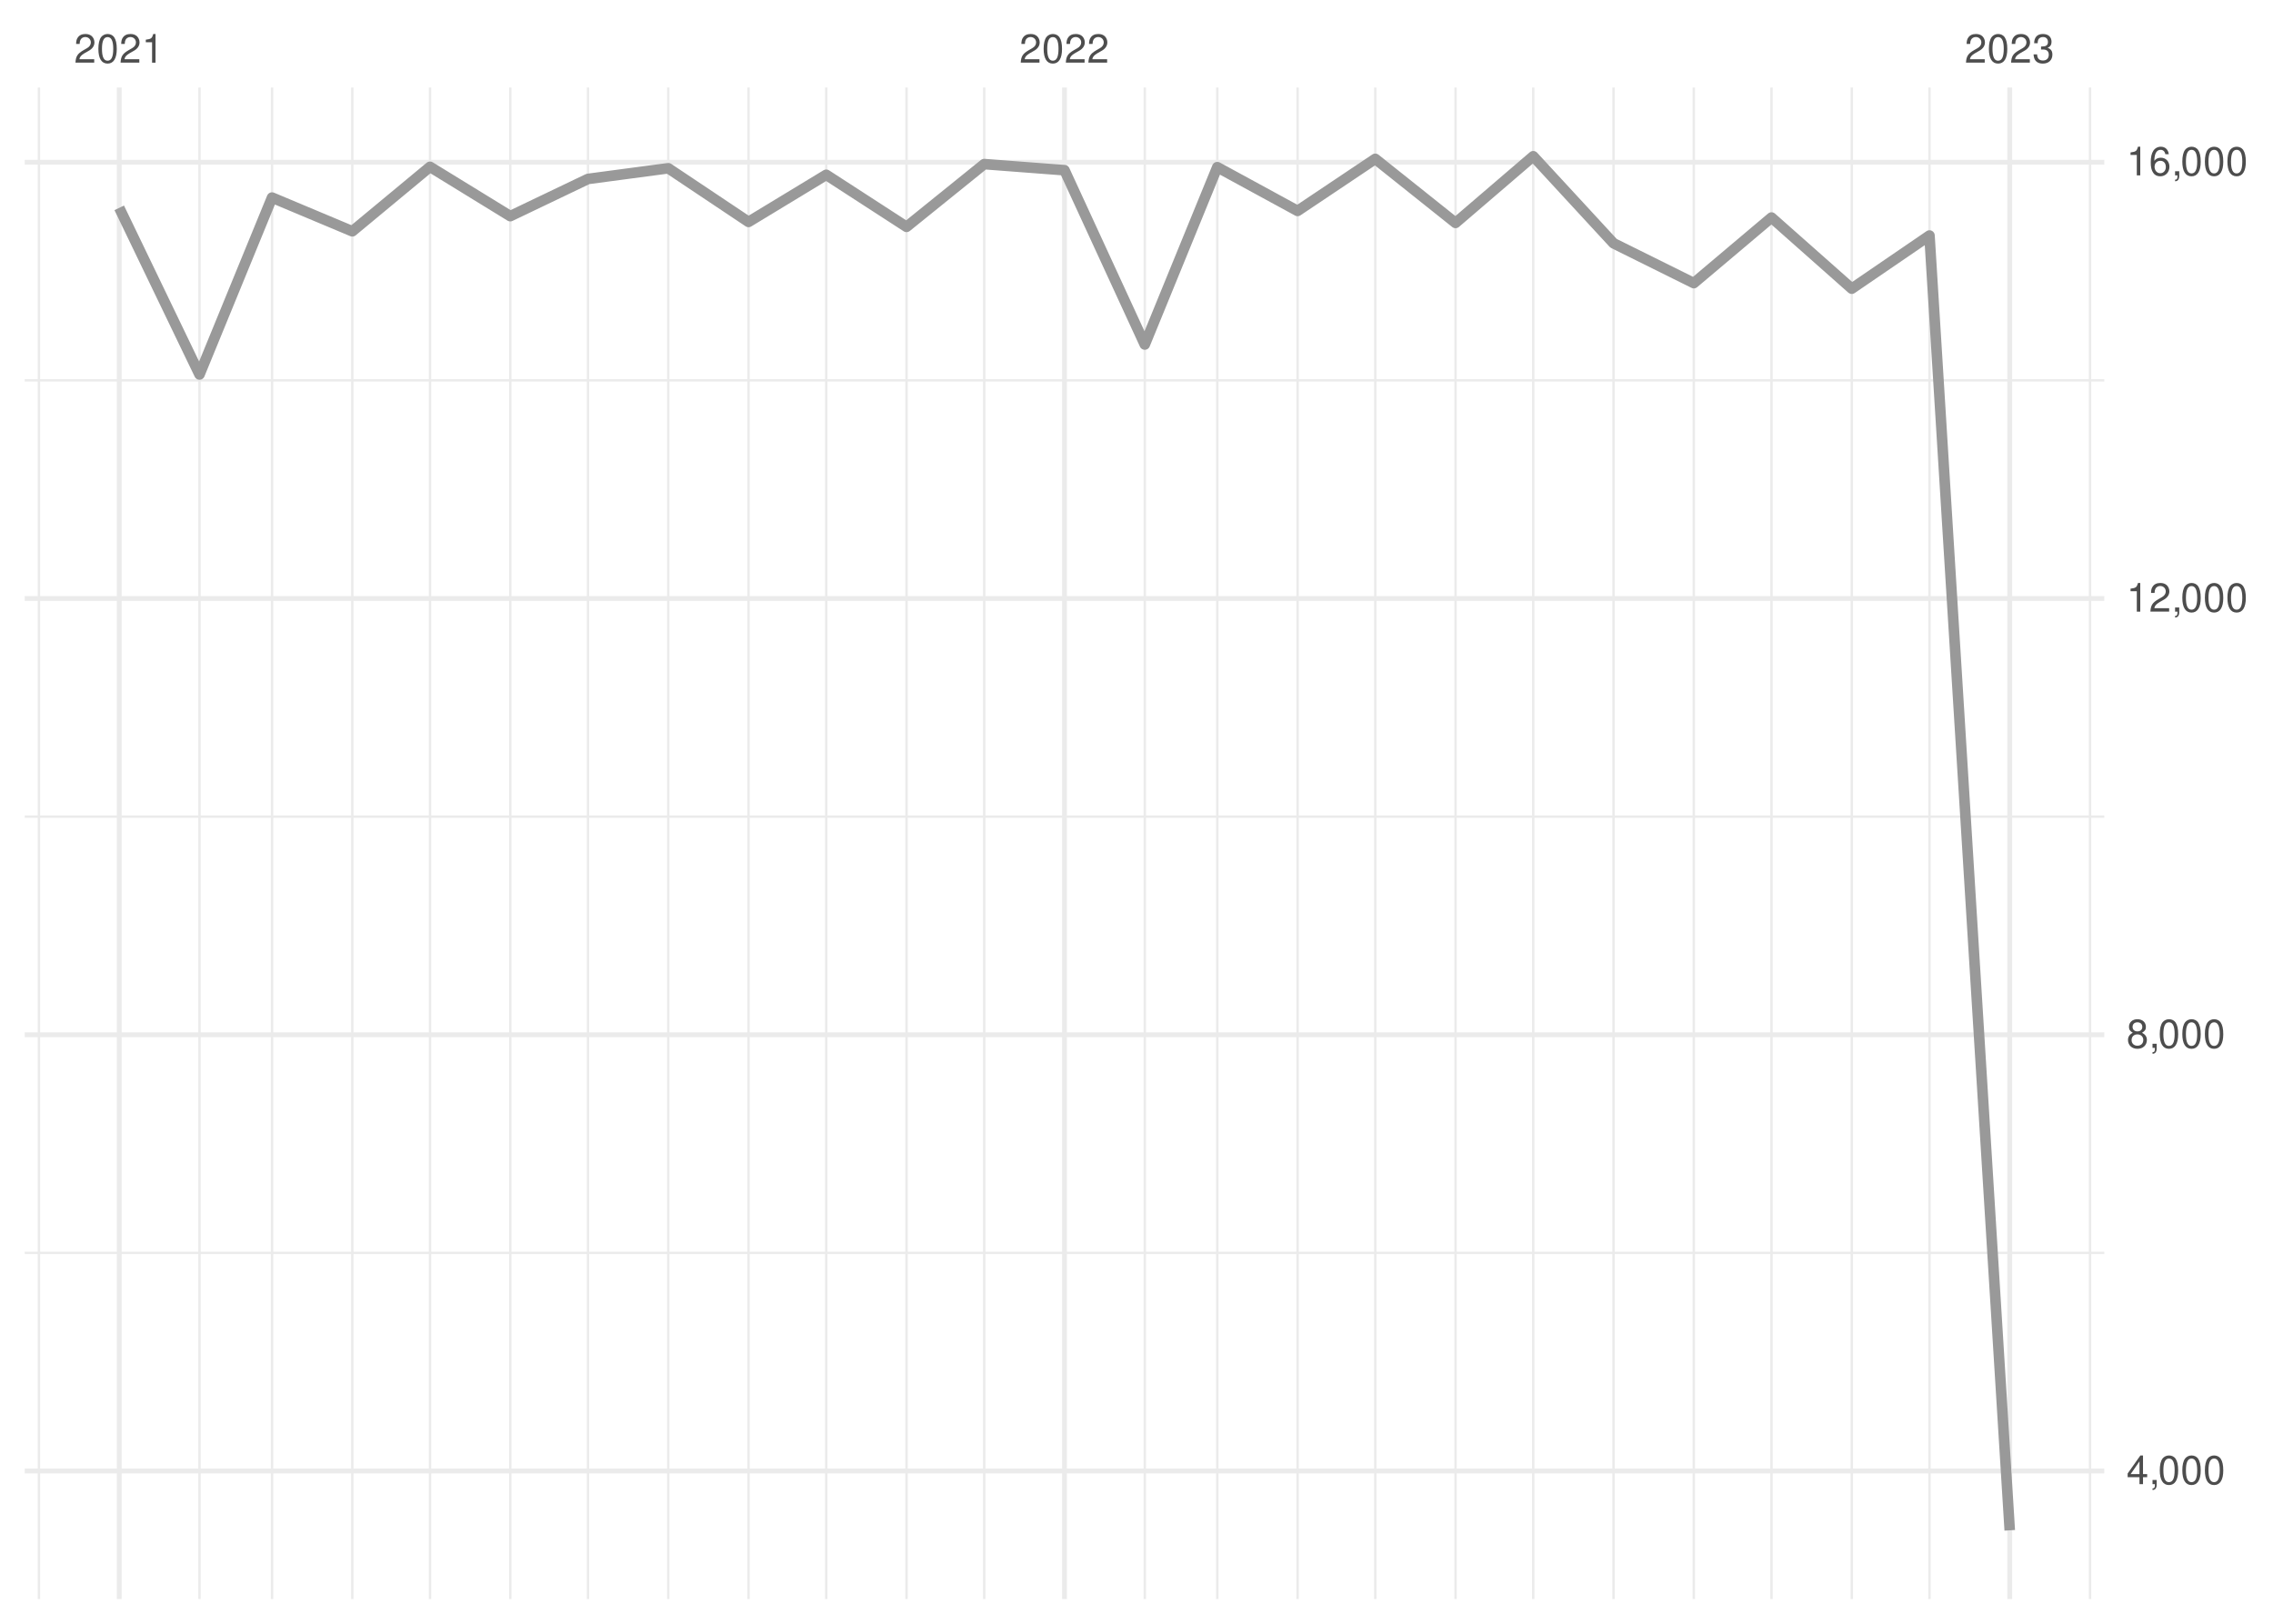
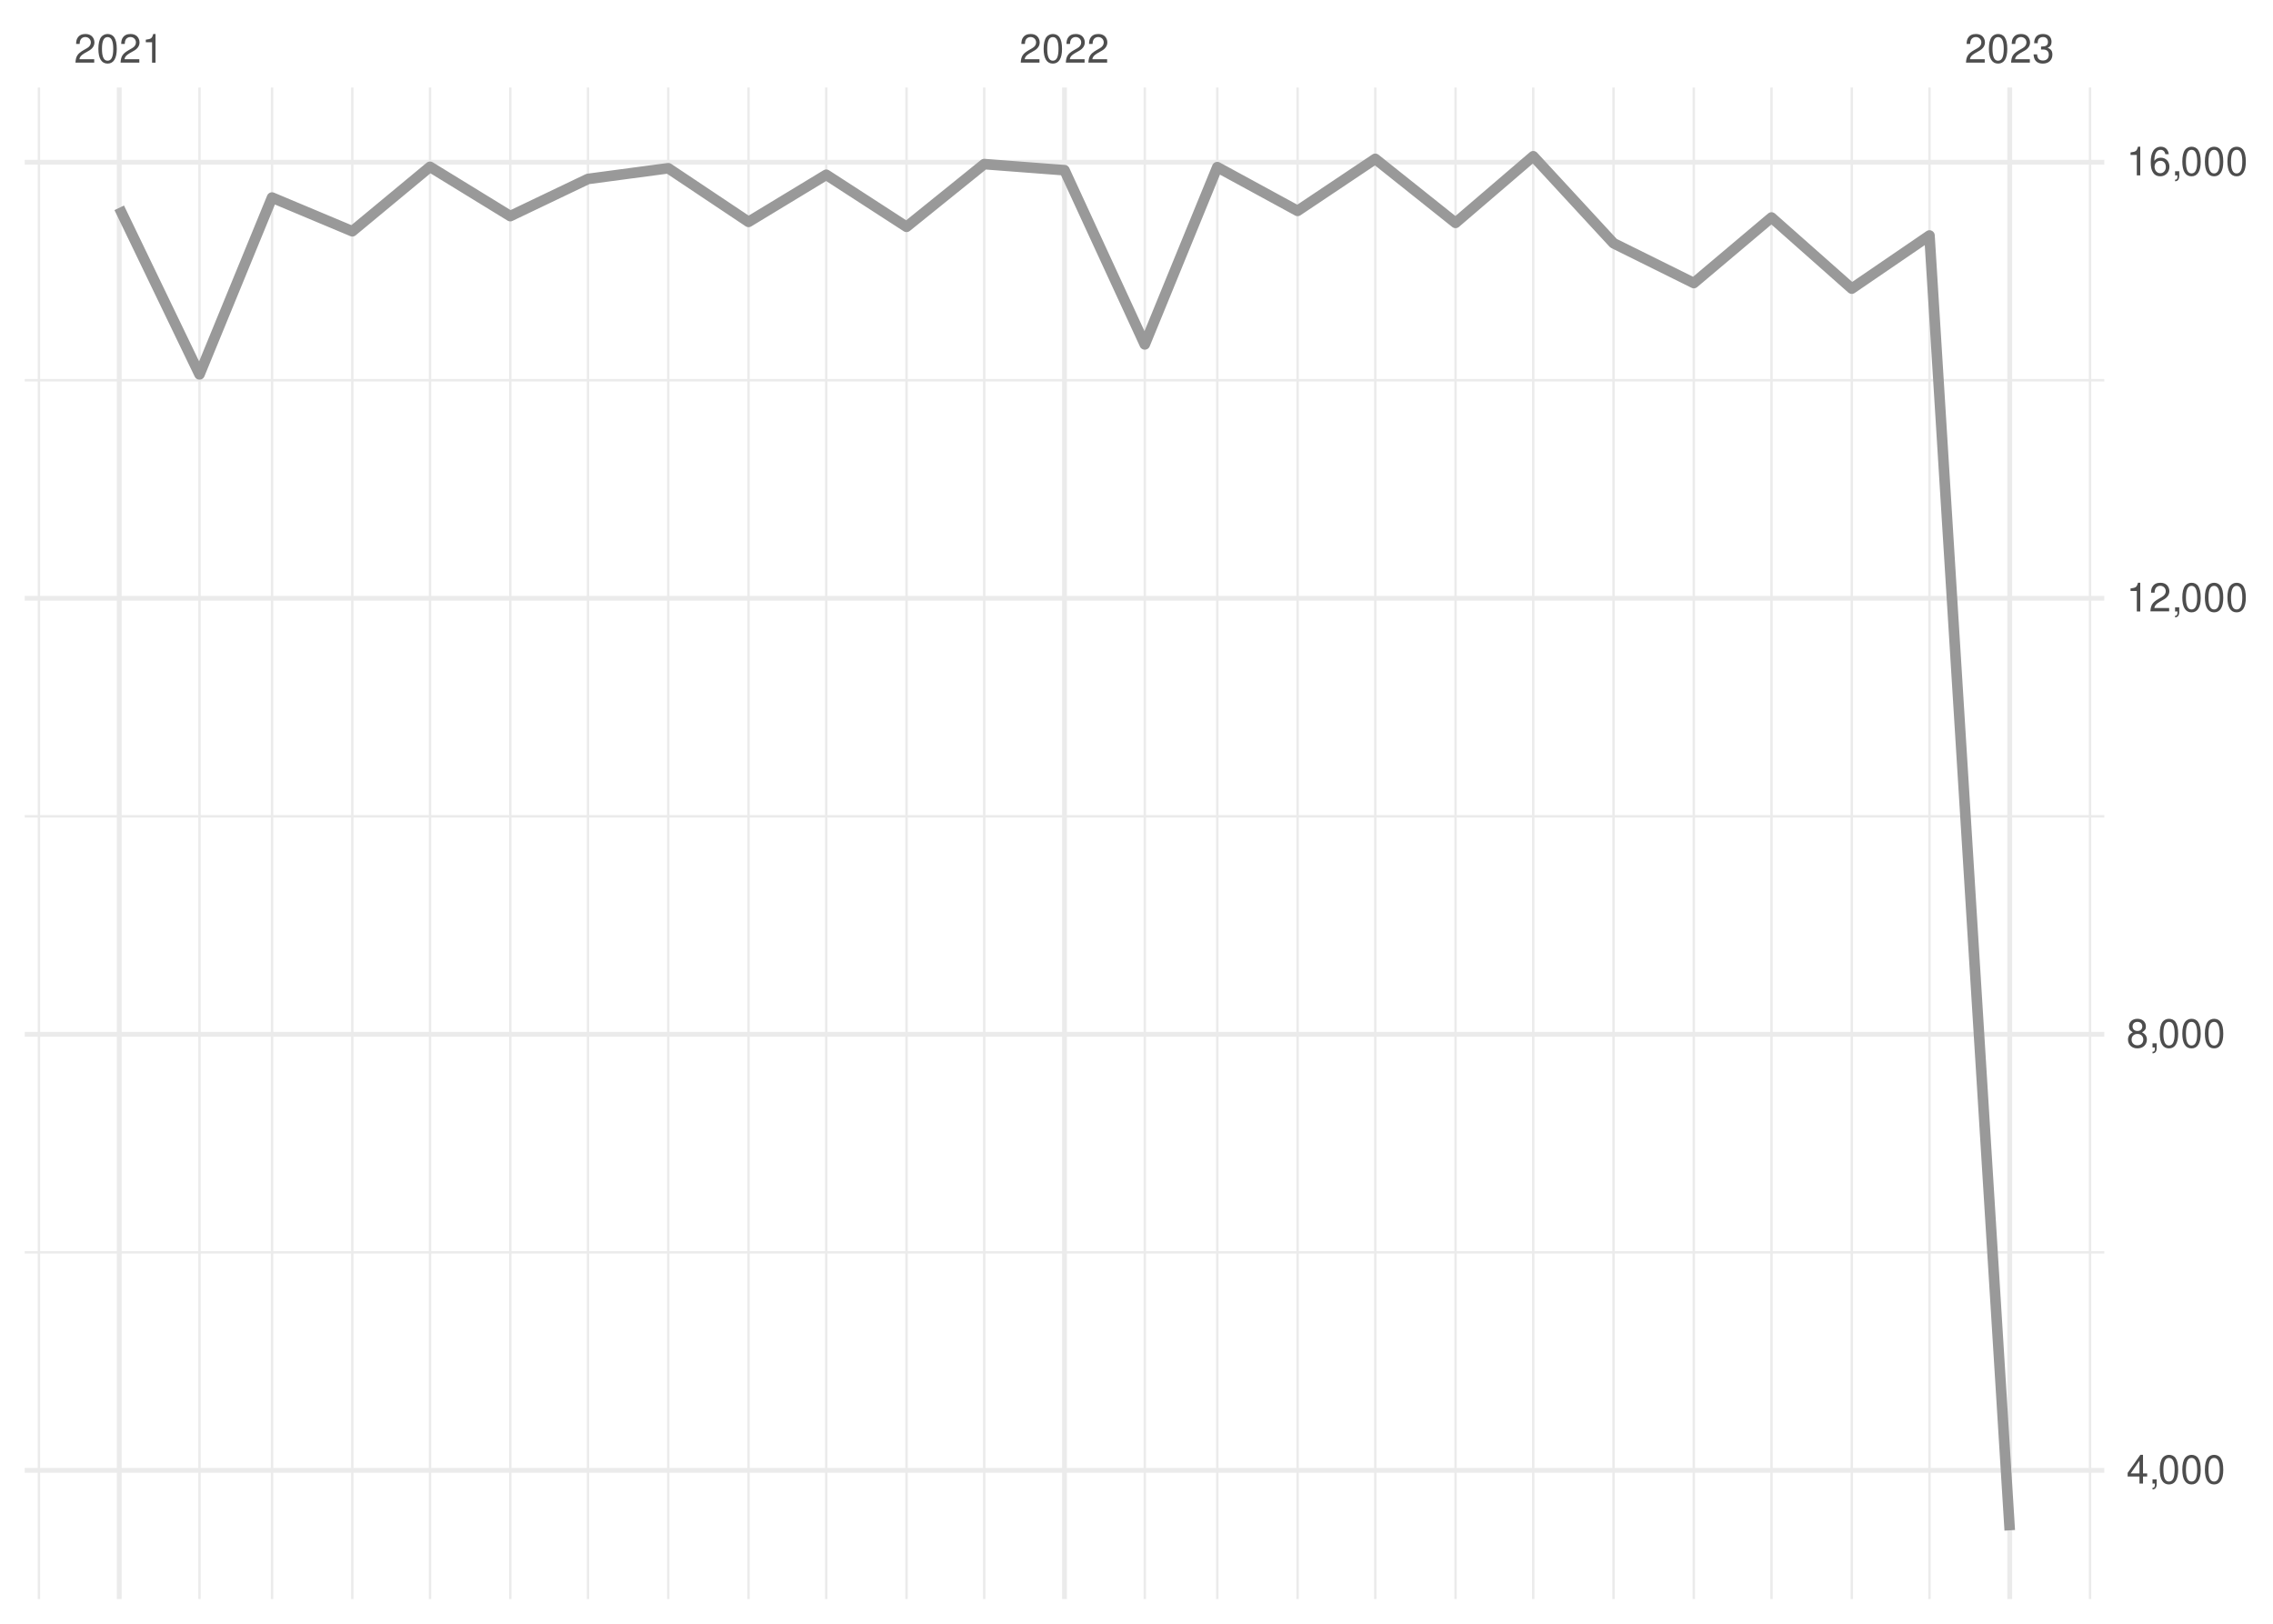
<svg xmlns="http://www.w3.org/2000/svg" xmlns:xlink="http://www.w3.org/1999/xlink" width="504pt" height="360pt" viewBox="0 0 504 360" version="1.1">
  <defs>
    <g>
      <symbol overflow="visible" id="glyph0-0">
        <path style="stroke:none;" d="" />
      </symbol>
      <symbol overflow="visible" id="glyph0-1">
        <path style="stroke:none;" d="M 4.453 -0.766 L 1.172 -0.766 C 1.25 -1.297 1.531 -1.625 2.297 -2.094 L 3.172 -2.594 C 4.047 -3.062 4.5 -3.719 4.5 -4.5 C 4.5 -5.031 4.281 -5.531 3.922 -5.875 C 3.547 -6.203 3.094 -6.359 2.5 -6.359 C 1.703 -6.359 1.125 -6.078 0.781 -5.531 C 0.547 -5.203 0.453 -4.797 0.438 -4.156 L 1.219 -4.156 C 1.234 -4.594 1.297 -4.844 1.406 -5.062 C 1.594 -5.438 2 -5.688 2.469 -5.688 C 3.172 -5.688 3.703 -5.172 3.703 -4.484 C 3.703 -3.969 3.406 -3.531 2.859 -3.219 L 2.047 -2.75 C 0.75 -2 0.375 -1.406 0.297 -0.016 L 4.453 -0.016 Z M 4.453 -0.766 " />
      </symbol>
      <symbol overflow="visible" id="glyph0-2">
        <path style="stroke:none;" d="M 2.422 -6.359 C 1.844 -6.359 1.312 -6.094 0.984 -5.672 C 0.578 -5.109 0.375 -4.25 0.375 -3.078 C 0.375 -0.938 1.078 0.203 2.422 0.203 C 3.734 0.203 4.453 -0.938 4.453 -3.031 C 4.453 -4.25 4.266 -5.078 3.859 -5.672 C 3.531 -6.109 3.016 -6.359 2.422 -6.359 Z M 2.422 -5.672 C 3.25 -5.672 3.672 -4.828 3.672 -3.094 C 3.672 -1.281 3.266 -0.438 2.406 -0.438 C 1.578 -0.438 1.172 -1.312 1.172 -3.062 C 1.172 -4.828 1.578 -5.672 2.422 -5.672 Z M 2.422 -5.672 " />
      </symbol>
      <symbol overflow="visible" id="glyph0-3">
        <path style="stroke:none;" d="M 2.281 -4.531 L 2.281 0 L 3.047 0 L 3.047 -6.359 L 2.547 -6.359 C 2.266 -5.391 2.094 -5.25 0.891 -5.094 L 0.891 -4.531 Z M 2.281 -4.531 " />
      </symbol>
      <symbol overflow="visible" id="glyph0-4">
        <path style="stroke:none;" d="M 1.938 -2.922 L 2.359 -2.922 C 3.203 -2.922 3.656 -2.531 3.656 -1.766 C 3.656 -0.969 3.172 -0.484 2.375 -0.484 C 1.516 -0.484 1.109 -0.922 1.062 -1.844 L 0.281 -1.844 C 0.312 -1.344 0.406 -1 0.547 -0.719 C 0.875 -0.109 1.484 0.203 2.344 0.203 C 3.625 0.203 4.453 -0.578 4.453 -1.781 C 4.453 -2.594 4.141 -3.031 3.391 -3.297 C 3.969 -3.531 4.266 -3.969 4.266 -4.609 C 4.266 -5.703 3.547 -6.359 2.359 -6.359 C 1.109 -6.359 0.438 -5.656 0.406 -4.312 L 1.188 -4.312 C 1.203 -4.703 1.234 -4.922 1.328 -5.109 C 1.5 -5.469 1.891 -5.688 2.375 -5.688 C 3.062 -5.688 3.469 -5.266 3.469 -4.578 C 3.469 -4.141 3.312 -3.859 2.969 -3.719 C 2.766 -3.625 2.484 -3.594 1.938 -3.578 Z M 1.938 -2.922 " />
      </symbol>
      <symbol overflow="visible" id="glyph0-5">
        <path style="stroke:none;" d="M 2.875 -1.547 L 2.875 0 L 3.656 0 L 3.656 -1.547 L 4.578 -1.547 L 4.578 -2.234 L 3.656 -2.234 L 3.656 -6.359 L 3.078 -6.359 L 0.25 -2.359 L 0.25 -1.547 Z M 2.875 -2.234 L 0.922 -2.234 L 2.875 -5.047 Z M 2.875 -2.234 " />
      </symbol>
      <symbol overflow="visible" id="glyph0-6">
        <path style="stroke:none;" d="M 0.766 -0.922 L 0.766 0 L 1.297 0 L 1.297 0.156 C 1.297 0.766 1.172 0.938 0.766 0.953 L 0.766 1.297 C 1.344 1.312 1.688 0.891 1.688 0.141 L 1.688 -0.922 Z M 0.766 -0.922 " />
      </symbol>
      <symbol overflow="visible" id="glyph0-7">
        <path style="stroke:none;" d="M 3.438 -3.359 C 4.094 -3.75 4.297 -4.062 4.297 -4.656 C 4.297 -5.672 3.531 -6.359 2.422 -6.359 C 1.312 -6.359 0.547 -5.672 0.547 -4.672 C 0.547 -4.062 0.75 -3.75 1.391 -3.359 C 0.672 -2.984 0.328 -2.469 0.328 -1.766 C 0.328 -0.609 1.172 0.203 2.422 0.203 C 3.656 0.203 4.516 -0.609 4.516 -1.766 C 4.516 -2.469 4.156 -2.984 3.438 -3.359 Z M 2.422 -5.672 C 3.078 -5.672 3.5 -5.281 3.5 -4.641 C 3.5 -4.047 3.062 -3.656 2.422 -3.656 C 1.766 -3.656 1.344 -4.047 1.344 -4.656 C 1.344 -5.281 1.766 -5.672 2.422 -5.672 Z M 2.422 -3 C 3.188 -3 3.719 -2.484 3.719 -1.75 C 3.719 -0.984 3.203 -0.484 2.406 -0.484 C 1.641 -0.484 1.125 -1 1.125 -1.734 C 1.125 -2.5 1.641 -3 2.422 -3 Z M 2.422 -3 " />
      </symbol>
      <symbol overflow="visible" id="glyph0-8">
        <path style="stroke:none;" d="M 4.375 -4.703 C 4.234 -5.75 3.562 -6.359 2.609 -6.359 C 1.922 -6.359 1.312 -6.031 0.938 -5.453 C 0.547 -4.828 0.375 -4.062 0.375 -2.906 C 0.375 -1.828 0.531 -1.156 0.906 -0.594 C 1.234 -0.078 1.781 0.203 2.469 0.203 C 3.656 0.203 4.516 -0.688 4.516 -1.922 C 4.516 -3.094 3.719 -3.922 2.609 -3.922 C 1.984 -3.922 1.5 -3.688 1.172 -3.234 C 1.172 -4.797 1.672 -5.672 2.562 -5.672 C 3.109 -5.672 3.484 -5.328 3.609 -4.703 Z M 2.5 -3.234 C 3.25 -3.234 3.719 -2.703 3.719 -1.859 C 3.719 -1.062 3.188 -0.484 2.484 -0.484 C 1.766 -0.484 1.219 -1.094 1.219 -1.906 C 1.219 -2.688 1.734 -3.234 2.5 -3.234 Z M 2.5 -3.234 " />
      </symbol>
    </g>
    <clipPath id="clip1">
-       <path d="M 5.48 277 L 466.59 277 L 466.59 279 L 5.48 279 Z M 5.48 277 " />
+       <path d="M 5.48 277 L 466.59 277 L 466.59 278 L 5.48 278 Z M 5.48 277 " />
    </clipPath>
    <clipPath id="clip2">
      <path d="M 5.48 180 L 466.59 180 L 466.59 182 L 5.48 182 Z M 5.48 180 " />
    </clipPath>
    <clipPath id="clip3">
      <path d="M 5.48 84 L 466.59 84 L 466.59 85 L 5.48 85 Z M 5.48 84 " />
    </clipPath>
    <clipPath id="clip4">
      <path d="M 8 19.41 L 9 19.41 L 9 354.52 L 8 354.52 Z M 8 19.41 " />
    </clipPath>
    <clipPath id="clip5">
      <path d="M 43 19.41 L 45 19.41 L 45 354.52 L 43 354.52 Z M 43 19.41 " />
    </clipPath>
    <clipPath id="clip6">
      <path d="M 60 19.41 L 61 19.41 L 61 354.52 L 60 354.52 Z M 60 19.41 " />
    </clipPath>
    <clipPath id="clip7">
      <path d="M 77 19.41 L 79 19.41 L 79 354.52 L 77 354.52 Z M 77 19.41 " />
    </clipPath>
    <clipPath id="clip8">
      <path d="M 95 19.41 L 96 19.41 L 96 354.52 L 95 354.52 Z M 95 19.41 " />
    </clipPath>
    <clipPath id="clip9">
      <path d="M 112 19.41 L 114 19.41 L 114 354.52 L 112 354.52 Z M 112 19.41 " />
    </clipPath>
    <clipPath id="clip10">
      <path d="M 130 19.41 L 131 19.41 L 131 354.52 L 130 354.52 Z M 130 19.41 " />
    </clipPath>
    <clipPath id="clip11">
      <path d="M 147 19.41 L 149 19.41 L 149 354.52 L 147 354.52 Z M 147 19.41 " />
    </clipPath>
    <clipPath id="clip12">
      <path d="M 165 19.41 L 167 19.41 L 167 354.52 L 165 354.52 Z M 165 19.41 " />
    </clipPath>
    <clipPath id="clip13">
      <path d="M 182 19.41 L 184 19.41 L 184 354.52 L 182 354.52 Z M 182 19.41 " />
    </clipPath>
    <clipPath id="clip14">
      <path d="M 200 19.41 L 202 19.41 L 202 354.52 L 200 354.52 Z M 200 19.41 " />
    </clipPath>
    <clipPath id="clip15">
      <path d="M 217 19.41 L 219 19.41 L 219 354.52 L 217 354.52 Z M 217 19.41 " />
    </clipPath>
    <clipPath id="clip16">
      <path d="M 253 19.41 L 255 19.41 L 255 354.52 L 253 354.52 Z M 253 19.41 " />
    </clipPath>
    <clipPath id="clip17">
      <path d="M 269 19.41 L 271 19.41 L 271 354.52 L 269 354.52 Z M 269 19.41 " />
    </clipPath>
    <clipPath id="clip18">
      <path d="M 287 19.41 L 288 19.41 L 288 354.52 L 287 354.52 Z M 287 19.41 " />
    </clipPath>
    <clipPath id="clip19">
      <path d="M 304 19.41 L 306 19.41 L 306 354.52 L 304 354.52 Z M 304 19.41 " />
    </clipPath>
    <clipPath id="clip20">
      <path d="M 322 19.41 L 324 19.41 L 324 354.52 L 322 354.52 Z M 322 19.41 " />
    </clipPath>
    <clipPath id="clip21">
      <path d="M 339 19.41 L 341 19.41 L 341 354.52 L 339 354.52 Z M 339 19.41 " />
    </clipPath>
    <clipPath id="clip22">
      <path d="M 357 19.41 L 359 19.41 L 359 354.52 L 357 354.52 Z M 357 19.41 " />
    </clipPath>
    <clipPath id="clip23">
      <path d="M 375 19.41 L 376 19.41 L 376 354.52 L 375 354.52 Z M 375 19.41 " />
    </clipPath>
    <clipPath id="clip24">
      <path d="M 392 19.41 L 394 19.41 L 394 354.52 L 392 354.52 Z M 392 19.41 " />
    </clipPath>
    <clipPath id="clip25">
      <path d="M 410 19.41 L 411 19.41 L 411 354.52 L 410 354.52 Z M 410 19.41 " />
    </clipPath>
    <clipPath id="clip26">
      <path d="M 427 19.41 L 429 19.41 L 429 354.52 L 427 354.52 Z M 427 19.41 " />
    </clipPath>
    <clipPath id="clip27">
      <path d="M 463 19.41 L 464 19.41 L 464 354.52 L 463 354.52 Z M 463 19.41 " />
    </clipPath>
    <clipPath id="clip28">
      <path d="M 5.48 325 L 466.59 325 L 466.59 327 L 5.48 327 Z M 5.48 325 " />
    </clipPath>
    <clipPath id="clip29">
      <path d="M 5.48 228 L 466.59 228 L 466.59 230 L 5.48 230 Z M 5.48 228 " />
    </clipPath>
    <clipPath id="clip30">
      <path d="M 5.48 132 L 466.59 132 L 466.59 134 L 5.48 134 Z M 5.48 132 " />
    </clipPath>
    <clipPath id="clip31">
      <path d="M 5.48 35 L 466.59 35 L 466.59 37 L 5.48 37 Z M 5.48 35 " />
    </clipPath>
    <clipPath id="clip32">
      <path d="M 25 19.41 L 27 19.41 L 27 354.52 L 25 354.52 Z M 25 19.41 " />
    </clipPath>
    <clipPath id="clip33">
      <path d="M 235 19.41 L 237 19.41 L 237 354.52 L 235 354.52 Z M 235 19.41 " />
    </clipPath>
    <clipPath id="clip34">
      <path d="M 445 19.41 L 447 19.41 L 447 354.52 L 445 354.52 Z M 445 19.41 " />
    </clipPath>
  </defs>
  <g id="surface26">
    <rect x="0" y="0" width="504" height="360" style="fill:rgb(100%,100%,100%);fill-opacity:1;stroke:none;" />
    <g clip-path="url(#clip1)" clip-rule="nonzero">
-       <path style="fill:none;stroke-width:0.533;stroke-linecap:butt;stroke-linejoin:round;stroke:rgb(92.157%,92.157%,92.157%);stroke-opacity:1;stroke-miterlimit:10;" d="M 5.48 277.773 L 466.59 277.773 " />
+       <path style="fill:none;stroke-width:0.533;stroke-linecap:butt;stroke-linejoin:round;stroke:rgb(92.157%,92.157%,92.157%);stroke-opacity:1;stroke-miterlimit:10;" d="M 5.48 277.66 L 466.59 277.66 " />
    </g>
    <g clip-path="url(#clip2)" clip-rule="nonzero">
-       <path style="fill:none;stroke-width:0.533;stroke-linecap:butt;stroke-linejoin:round;stroke:rgb(92.157%,92.157%,92.157%);stroke-opacity:1;stroke-miterlimit:10;" d="M 5.48 181.055 L 466.59 181.055 " />
+       <path style="fill:none;stroke-width:0.533;stroke-linecap:butt;stroke-linejoin:round;stroke:rgb(92.157%,92.157%,92.157%);stroke-opacity:1;stroke-miterlimit:10;" d="M 5.48 180.984 L 466.59 180.984 " />
    </g>
    <g clip-path="url(#clip3)" clip-rule="nonzero">
-       <path style="fill:none;stroke-width:0.533;stroke-linecap:butt;stroke-linejoin:round;stroke:rgb(92.157%,92.157%,92.157%);stroke-opacity:1;stroke-miterlimit:10;" d="M 5.48 84.332 L 466.59 84.332 " />
+       <path style="fill:none;stroke-width:0.533;stroke-linecap:butt;stroke-linejoin:round;stroke:rgb(92.157%,92.157%,92.157%);stroke-opacity:1;stroke-miterlimit:10;" d="M 5.48 84.309 L 466.59 84.309 " />
    </g>
    <g clip-path="url(#clip4)" clip-rule="nonzero">
      <path style="fill:none;stroke-width:0.533;stroke-linecap:butt;stroke-linejoin:round;stroke:rgb(92.157%,92.157%,92.157%);stroke-opacity:1;stroke-miterlimit:10;" d="M 8.637 354.52 L 8.637 19.41 " />
    </g>
    <g clip-path="url(#clip5)" clip-rule="nonzero">
      <path style="fill:none;stroke-width:0.533;stroke-linecap:butt;stroke-linejoin:round;stroke:rgb(92.157%,92.157%,92.157%);stroke-opacity:1;stroke-miterlimit:10;" d="M 44.238 354.52 L 44.238 19.41 " />
    </g>
    <g clip-path="url(#clip6)" clip-rule="nonzero">
      <path style="fill:none;stroke-width:0.533;stroke-linecap:butt;stroke-linejoin:round;stroke:rgb(92.157%,92.157%,92.157%);stroke-opacity:1;stroke-miterlimit:10;" d="M 60.32 354.52 L 60.32 19.41 " />
    </g>
    <g clip-path="url(#clip7)" clip-rule="nonzero">
      <path style="fill:none;stroke-width:0.533;stroke-linecap:butt;stroke-linejoin:round;stroke:rgb(92.157%,92.157%,92.157%);stroke-opacity:1;stroke-miterlimit:10;" d="M 78.121 354.52 L 78.121 19.41 " />
    </g>
    <g clip-path="url(#clip8)" clip-rule="nonzero">
      <path style="fill:none;stroke-width:0.533;stroke-linecap:butt;stroke-linejoin:round;stroke:rgb(92.157%,92.157%,92.157%);stroke-opacity:1;stroke-miterlimit:10;" d="M 95.348 354.52 L 95.348 19.41 " />
    </g>
    <g clip-path="url(#clip9)" clip-rule="nonzero">
      <path style="fill:none;stroke-width:0.533;stroke-linecap:butt;stroke-linejoin:round;stroke:rgb(92.157%,92.157%,92.157%);stroke-opacity:1;stroke-miterlimit:10;" d="M 113.148 354.52 L 113.148 19.41 " />
    </g>
    <g clip-path="url(#clip10)" clip-rule="nonzero">
      <path style="fill:none;stroke-width:0.533;stroke-linecap:butt;stroke-linejoin:round;stroke:rgb(92.157%,92.157%,92.157%);stroke-opacity:1;stroke-miterlimit:10;" d="M 130.375 354.52 L 130.375 19.41 " />
    </g>
    <g clip-path="url(#clip11)" clip-rule="nonzero">
      <path style="fill:none;stroke-width:0.533;stroke-linecap:butt;stroke-linejoin:round;stroke:rgb(92.157%,92.157%,92.157%);stroke-opacity:1;stroke-miterlimit:10;" d="M 148.176 354.52 L 148.176 19.41 " />
    </g>
    <g clip-path="url(#clip12)" clip-rule="nonzero">
      <path style="fill:none;stroke-width:0.533;stroke-linecap:butt;stroke-linejoin:round;stroke:rgb(92.157%,92.157%,92.157%);stroke-opacity:1;stroke-miterlimit:10;" d="M 165.977 354.52 L 165.977 19.41 " />
    </g>
    <g clip-path="url(#clip13)" clip-rule="nonzero">
      <path style="fill:none;stroke-width:0.533;stroke-linecap:butt;stroke-linejoin:round;stroke:rgb(92.157%,92.157%,92.157%);stroke-opacity:1;stroke-miterlimit:10;" d="M 183.203 354.52 L 183.203 19.41 " />
    </g>
    <g clip-path="url(#clip14)" clip-rule="nonzero">
      <path style="fill:none;stroke-width:0.533;stroke-linecap:butt;stroke-linejoin:round;stroke:rgb(92.157%,92.157%,92.157%);stroke-opacity:1;stroke-miterlimit:10;" d="M 201.008 354.52 L 201.008 19.41 " />
    </g>
    <g clip-path="url(#clip15)" clip-rule="nonzero">
      <path style="fill:none;stroke-width:0.533;stroke-linecap:butt;stroke-linejoin:round;stroke:rgb(92.157%,92.157%,92.157%);stroke-opacity:1;stroke-miterlimit:10;" d="M 218.234 354.52 L 218.234 19.41 " />
    </g>
    <g clip-path="url(#clip16)" clip-rule="nonzero">
      <path style="fill:none;stroke-width:0.533;stroke-linecap:butt;stroke-linejoin:round;stroke:rgb(92.157%,92.157%,92.157%);stroke-opacity:1;stroke-miterlimit:10;" d="M 253.836 354.52 L 253.836 19.41 " />
    </g>
    <g clip-path="url(#clip17)" clip-rule="nonzero">
      <path style="fill:none;stroke-width:0.533;stroke-linecap:butt;stroke-linejoin:round;stroke:rgb(92.157%,92.157%,92.157%);stroke-opacity:1;stroke-miterlimit:10;" d="M 269.914 354.52 L 269.914 19.41 " />
    </g>
    <g clip-path="url(#clip18)" clip-rule="nonzero">
      <path style="fill:none;stroke-width:0.533;stroke-linecap:butt;stroke-linejoin:round;stroke:rgb(92.157%,92.157%,92.157%);stroke-opacity:1;stroke-miterlimit:10;" d="M 287.715 354.52 L 287.715 19.41 " />
    </g>
    <g clip-path="url(#clip19)" clip-rule="nonzero">
      <path style="fill:none;stroke-width:0.533;stroke-linecap:butt;stroke-linejoin:round;stroke:rgb(92.157%,92.157%,92.157%);stroke-opacity:1;stroke-miterlimit:10;" d="M 304.941 354.52 L 304.941 19.41 " />
    </g>
    <g clip-path="url(#clip20)" clip-rule="nonzero">
      <path style="fill:none;stroke-width:0.533;stroke-linecap:butt;stroke-linejoin:round;stroke:rgb(92.157%,92.157%,92.157%);stroke-opacity:1;stroke-miterlimit:10;" d="M 322.742 354.52 L 322.742 19.41 " />
    </g>
    <g clip-path="url(#clip21)" clip-rule="nonzero">
      <path style="fill:none;stroke-width:0.533;stroke-linecap:butt;stroke-linejoin:round;stroke:rgb(92.157%,92.157%,92.157%);stroke-opacity:1;stroke-miterlimit:10;" d="M 339.969 354.52 L 339.969 19.41 " />
    </g>
    <g clip-path="url(#clip22)" clip-rule="nonzero">
      <path style="fill:none;stroke-width:0.533;stroke-linecap:butt;stroke-linejoin:round;stroke:rgb(92.157%,92.157%,92.157%);stroke-opacity:1;stroke-miterlimit:10;" d="M 357.773 354.52 L 357.773 19.41 " />
    </g>
    <g clip-path="url(#clip23)" clip-rule="nonzero">
      <path style="fill:none;stroke-width:0.533;stroke-linecap:butt;stroke-linejoin:round;stroke:rgb(92.157%,92.157%,92.157%);stroke-opacity:1;stroke-miterlimit:10;" d="M 375.574 354.52 L 375.574 19.41 " />
    </g>
    <g clip-path="url(#clip24)" clip-rule="nonzero">
      <path style="fill:none;stroke-width:0.533;stroke-linecap:butt;stroke-linejoin:round;stroke:rgb(92.157%,92.157%,92.157%);stroke-opacity:1;stroke-miterlimit:10;" d="M 392.801 354.52 L 392.801 19.41 " />
    </g>
    <g clip-path="url(#clip25)" clip-rule="nonzero">
      <path style="fill:none;stroke-width:0.533;stroke-linecap:butt;stroke-linejoin:round;stroke:rgb(92.157%,92.157%,92.157%);stroke-opacity:1;stroke-miterlimit:10;" d="M 410.602 354.52 L 410.602 19.41 " />
    </g>
    <g clip-path="url(#clip26)" clip-rule="nonzero">
      <path style="fill:none;stroke-width:0.533;stroke-linecap:butt;stroke-linejoin:round;stroke:rgb(92.157%,92.157%,92.157%);stroke-opacity:1;stroke-miterlimit:10;" d="M 427.828 354.52 L 427.828 19.41 " />
    </g>
    <g clip-path="url(#clip27)" clip-rule="nonzero">
      <path style="fill:none;stroke-width:0.533;stroke-linecap:butt;stroke-linejoin:round;stroke:rgb(92.157%,92.157%,92.157%);stroke-opacity:1;stroke-miterlimit:10;" d="M 463.43 354.52 L 463.43 19.41 " />
    </g>
    <g clip-path="url(#clip28)" clip-rule="nonzero">
-       <path style="fill:none;stroke-width:1.067;stroke-linecap:butt;stroke-linejoin:round;stroke:rgb(92.157%,92.157%,92.157%);stroke-opacity:1;stroke-miterlimit:10;" d="M 5.48 326.133 L 466.59 326.133 " />
+       <path style="fill:none;stroke-width:1.067;stroke-linecap:butt;stroke-linejoin:round;stroke:rgb(92.157%,92.157%,92.157%);stroke-opacity:1;stroke-miterlimit:10;" d="M 5.48 325.996 L 466.59 325.996 " />
    </g>
    <g clip-path="url(#clip29)" clip-rule="nonzero">
-       <path style="fill:none;stroke-width:1.067;stroke-linecap:butt;stroke-linejoin:round;stroke:rgb(92.157%,92.157%,92.157%);stroke-opacity:1;stroke-miterlimit:10;" d="M 5.48 229.414 L 466.59 229.414 " />
+       <path style="fill:none;stroke-width:1.067;stroke-linecap:butt;stroke-linejoin:round;stroke:rgb(92.157%,92.157%,92.157%);stroke-opacity:1;stroke-miterlimit:10;" d="M 5.48 229.32 L 466.59 229.32 " />
    </g>
    <g clip-path="url(#clip30)" clip-rule="nonzero">
-       <path style="fill:none;stroke-width:1.067;stroke-linecap:butt;stroke-linejoin:round;stroke:rgb(92.157%,92.157%,92.157%);stroke-opacity:1;stroke-miterlimit:10;" d="M 5.48 132.695 L 466.59 132.695 " />
+       <path style="fill:none;stroke-width:1.067;stroke-linecap:butt;stroke-linejoin:round;stroke:rgb(92.157%,92.157%,92.157%);stroke-opacity:1;stroke-miterlimit:10;" d="M 5.48 132.648 L 466.59 132.648 " />
    </g>
    <g clip-path="url(#clip31)" clip-rule="nonzero">
      <path style="fill:none;stroke-width:1.067;stroke-linecap:butt;stroke-linejoin:round;stroke:rgb(92.157%,92.157%,92.157%);stroke-opacity:1;stroke-miterlimit:10;" d="M 5.48 35.973 L 466.59 35.973 " />
    </g>
    <g clip-path="url(#clip32)" clip-rule="nonzero">
      <path style="fill:none;stroke-width:1.067;stroke-linecap:butt;stroke-linejoin:round;stroke:rgb(92.157%,92.157%,92.157%);stroke-opacity:1;stroke-miterlimit:10;" d="M 26.438 354.52 L 26.438 19.41 " />
    </g>
    <g clip-path="url(#clip33)" clip-rule="nonzero">
      <path style="fill:none;stroke-width:1.067;stroke-linecap:butt;stroke-linejoin:round;stroke:rgb(92.157%,92.157%,92.157%);stroke-opacity:1;stroke-miterlimit:10;" d="M 236.035 354.52 L 236.035 19.41 " />
    </g>
    <g clip-path="url(#clip34)" clip-rule="nonzero">
      <path style="fill:none;stroke-width:1.067;stroke-linecap:butt;stroke-linejoin:round;stroke:rgb(92.157%,92.157%,92.157%);stroke-opacity:1;stroke-miterlimit:10;" d="M 445.629 354.52 L 445.629 19.41 " />
    </g>
-     <path style="fill:none;stroke-width:2.347;stroke-linecap:butt;stroke-linejoin:round;stroke:rgb(60%,60%,60%);stroke-opacity:1;stroke-miterlimit:10;" d="M 26.438 46.082 L 44.238 83.027 L 60.32 43.809 L 78.121 51.277 L 95.348 36.988 L 113.148 47.918 L 130.375 39.672 L 148.176 37.305 L 165.977 49.199 L 183.203 38.754 L 201.008 50.289 L 218.234 36.383 L 236.035 37.738 L 253.836 76.379 L 269.914 37.062 L 287.715 46.758 L 304.941 35.223 L 322.742 49.418 L 339.969 34.645 L 357.773 53.938 L 375.574 62.766 L 392.801 48.234 L 410.602 63.996 L 427.828 52.223 L 445.629 339.289 " />
+     <path style="fill:none;stroke-width:2.347;stroke-linecap:butt;stroke-linejoin:round;stroke:rgb(60%,60%,60%);stroke-opacity:1;stroke-miterlimit:10;" d="M 26.438 46.074 L 44.238 83.004 L 60.32 43.805 L 78.121 51.27 L 95.348 36.988 L 113.148 47.91 L 130.375 39.672 L 148.176 37.301 L 165.977 49.191 L 183.203 38.75 L 201.008 50.281 L 218.234 36.383 L 236.035 37.738 L 253.836 76.359 L 269.914 37.059 L 287.715 46.75 L 304.941 35.223 L 322.742 49.41 L 339.969 34.645 L 357.773 53.93 L 375.574 62.75 L 392.801 48.227 L 410.602 63.984 L 427.828 52.215 L 445.629 339.289 " />
    <g style="fill:rgb(30.196%,30.196%,30.196%);fill-opacity:1;">
      <use xlink:href="#glyph0-1" x="16.438" y="13.896" />
      <use xlink:href="#glyph0-2" x="21.438" y="13.896" />
      <use xlink:href="#glyph0-1" x="26.438" y="13.896" />
      <use xlink:href="#glyph0-3" x="31.438" y="13.896" />
    </g>
    <g style="fill:rgb(30.196%,30.196%,30.196%);fill-opacity:1;">
      <use xlink:href="#glyph0-1" x="226.035" y="13.896" />
      <use xlink:href="#glyph0-2" x="231.035" y="13.896" />
      <use xlink:href="#glyph0-1" x="236.035" y="13.896" />
      <use xlink:href="#glyph0-1" x="241.035" y="13.896" />
    </g>
    <g style="fill:rgb(30.196%,30.196%,30.196%);fill-opacity:1;">
      <use xlink:href="#glyph0-1" x="435.629" y="13.896" />
      <use xlink:href="#glyph0-2" x="440.629" y="13.896" />
      <use xlink:href="#glyph0-1" x="445.629" y="13.896" />
      <use xlink:href="#glyph0-4" x="450.629" y="13.896" />
    </g>
    <g style="fill:rgb(30.196%,30.196%,30.196%);fill-opacity:1;">
-       <use xlink:href="#glyph0-5" x="471.52" y="329.048" />
-       <use xlink:href="#glyph0-6" x="476.52" y="329.048" />
-       <use xlink:href="#glyph0-2" x="478.52" y="329.048" />
-       <use xlink:href="#glyph0-2" x="483.52" y="329.048" />
-       <use xlink:href="#glyph0-2" x="488.52" y="329.048" />
-     </g>
-     <g style="fill:rgb(30.196%,30.196%,30.196%);fill-opacity:1;">
-       <use xlink:href="#glyph0-7" x="471.52" y="232.329" />
-       <use xlink:href="#glyph0-6" x="476.52" y="232.329" />
-       <use xlink:href="#glyph0-2" x="478.52" y="232.329" />
-       <use xlink:href="#glyph0-2" x="483.52" y="232.329" />
-       <use xlink:href="#glyph0-2" x="488.52" y="232.329" />
-     </g>
-     <g style="fill:rgb(30.196%,30.196%,30.196%);fill-opacity:1;">
-       <use xlink:href="#glyph0-3" x="471.52" y="135.61" />
-       <use xlink:href="#glyph0-1" x="476.52" y="135.61" />
-       <use xlink:href="#glyph0-6" x="481.52" y="135.61" />
-       <use xlink:href="#glyph0-2" x="483.52" y="135.61" />
-       <use xlink:href="#glyph0-2" x="488.52" y="135.61" />
-       <use xlink:href="#glyph0-2" x="493.52" y="135.61" />
+       <use xlink:href="#glyph0-5" x="471.52" y="328.911" />
+       <use xlink:href="#glyph0-6" x="476.52" y="328.911" />
+       <use xlink:href="#glyph0-2" x="478.52" y="328.911" />
+       <use xlink:href="#glyph0-2" x="483.52" y="328.911" />
+       <use xlink:href="#glyph0-2" x="488.52" y="328.911" />
+     </g>
+     <g style="fill:rgb(30.196%,30.196%,30.196%);fill-opacity:1;">
+       <use xlink:href="#glyph0-7" x="471.52" y="232.235" />
+       <use xlink:href="#glyph0-6" x="476.52" y="232.235" />
+       <use xlink:href="#glyph0-2" x="478.52" y="232.235" />
+       <use xlink:href="#glyph0-2" x="483.52" y="232.235" />
+       <use xlink:href="#glyph0-2" x="488.52" y="232.235" />
+     </g>
+     <g style="fill:rgb(30.196%,30.196%,30.196%);fill-opacity:1;">
+       <use xlink:href="#glyph0-3" x="471.52" y="135.563" />
+       <use xlink:href="#glyph0-1" x="476.52" y="135.563" />
+       <use xlink:href="#glyph0-6" x="481.52" y="135.563" />
+       <use xlink:href="#glyph0-2" x="483.52" y="135.563" />
+       <use xlink:href="#glyph0-2" x="488.52" y="135.563" />
+       <use xlink:href="#glyph0-2" x="493.52" y="135.563" />
    </g>
    <g style="fill:rgb(30.196%,30.196%,30.196%);fill-opacity:1;">
      <use xlink:href="#glyph0-3" x="471.52" y="38.888" />
      <use xlink:href="#glyph0-8" x="476.52" y="38.888" />
      <use xlink:href="#glyph0-6" x="481.52" y="38.888" />
      <use xlink:href="#glyph0-2" x="483.52" y="38.888" />
      <use xlink:href="#glyph0-2" x="488.52" y="38.888" />
      <use xlink:href="#glyph0-2" x="493.52" y="38.888" />
    </g>
  </g>
</svg>
